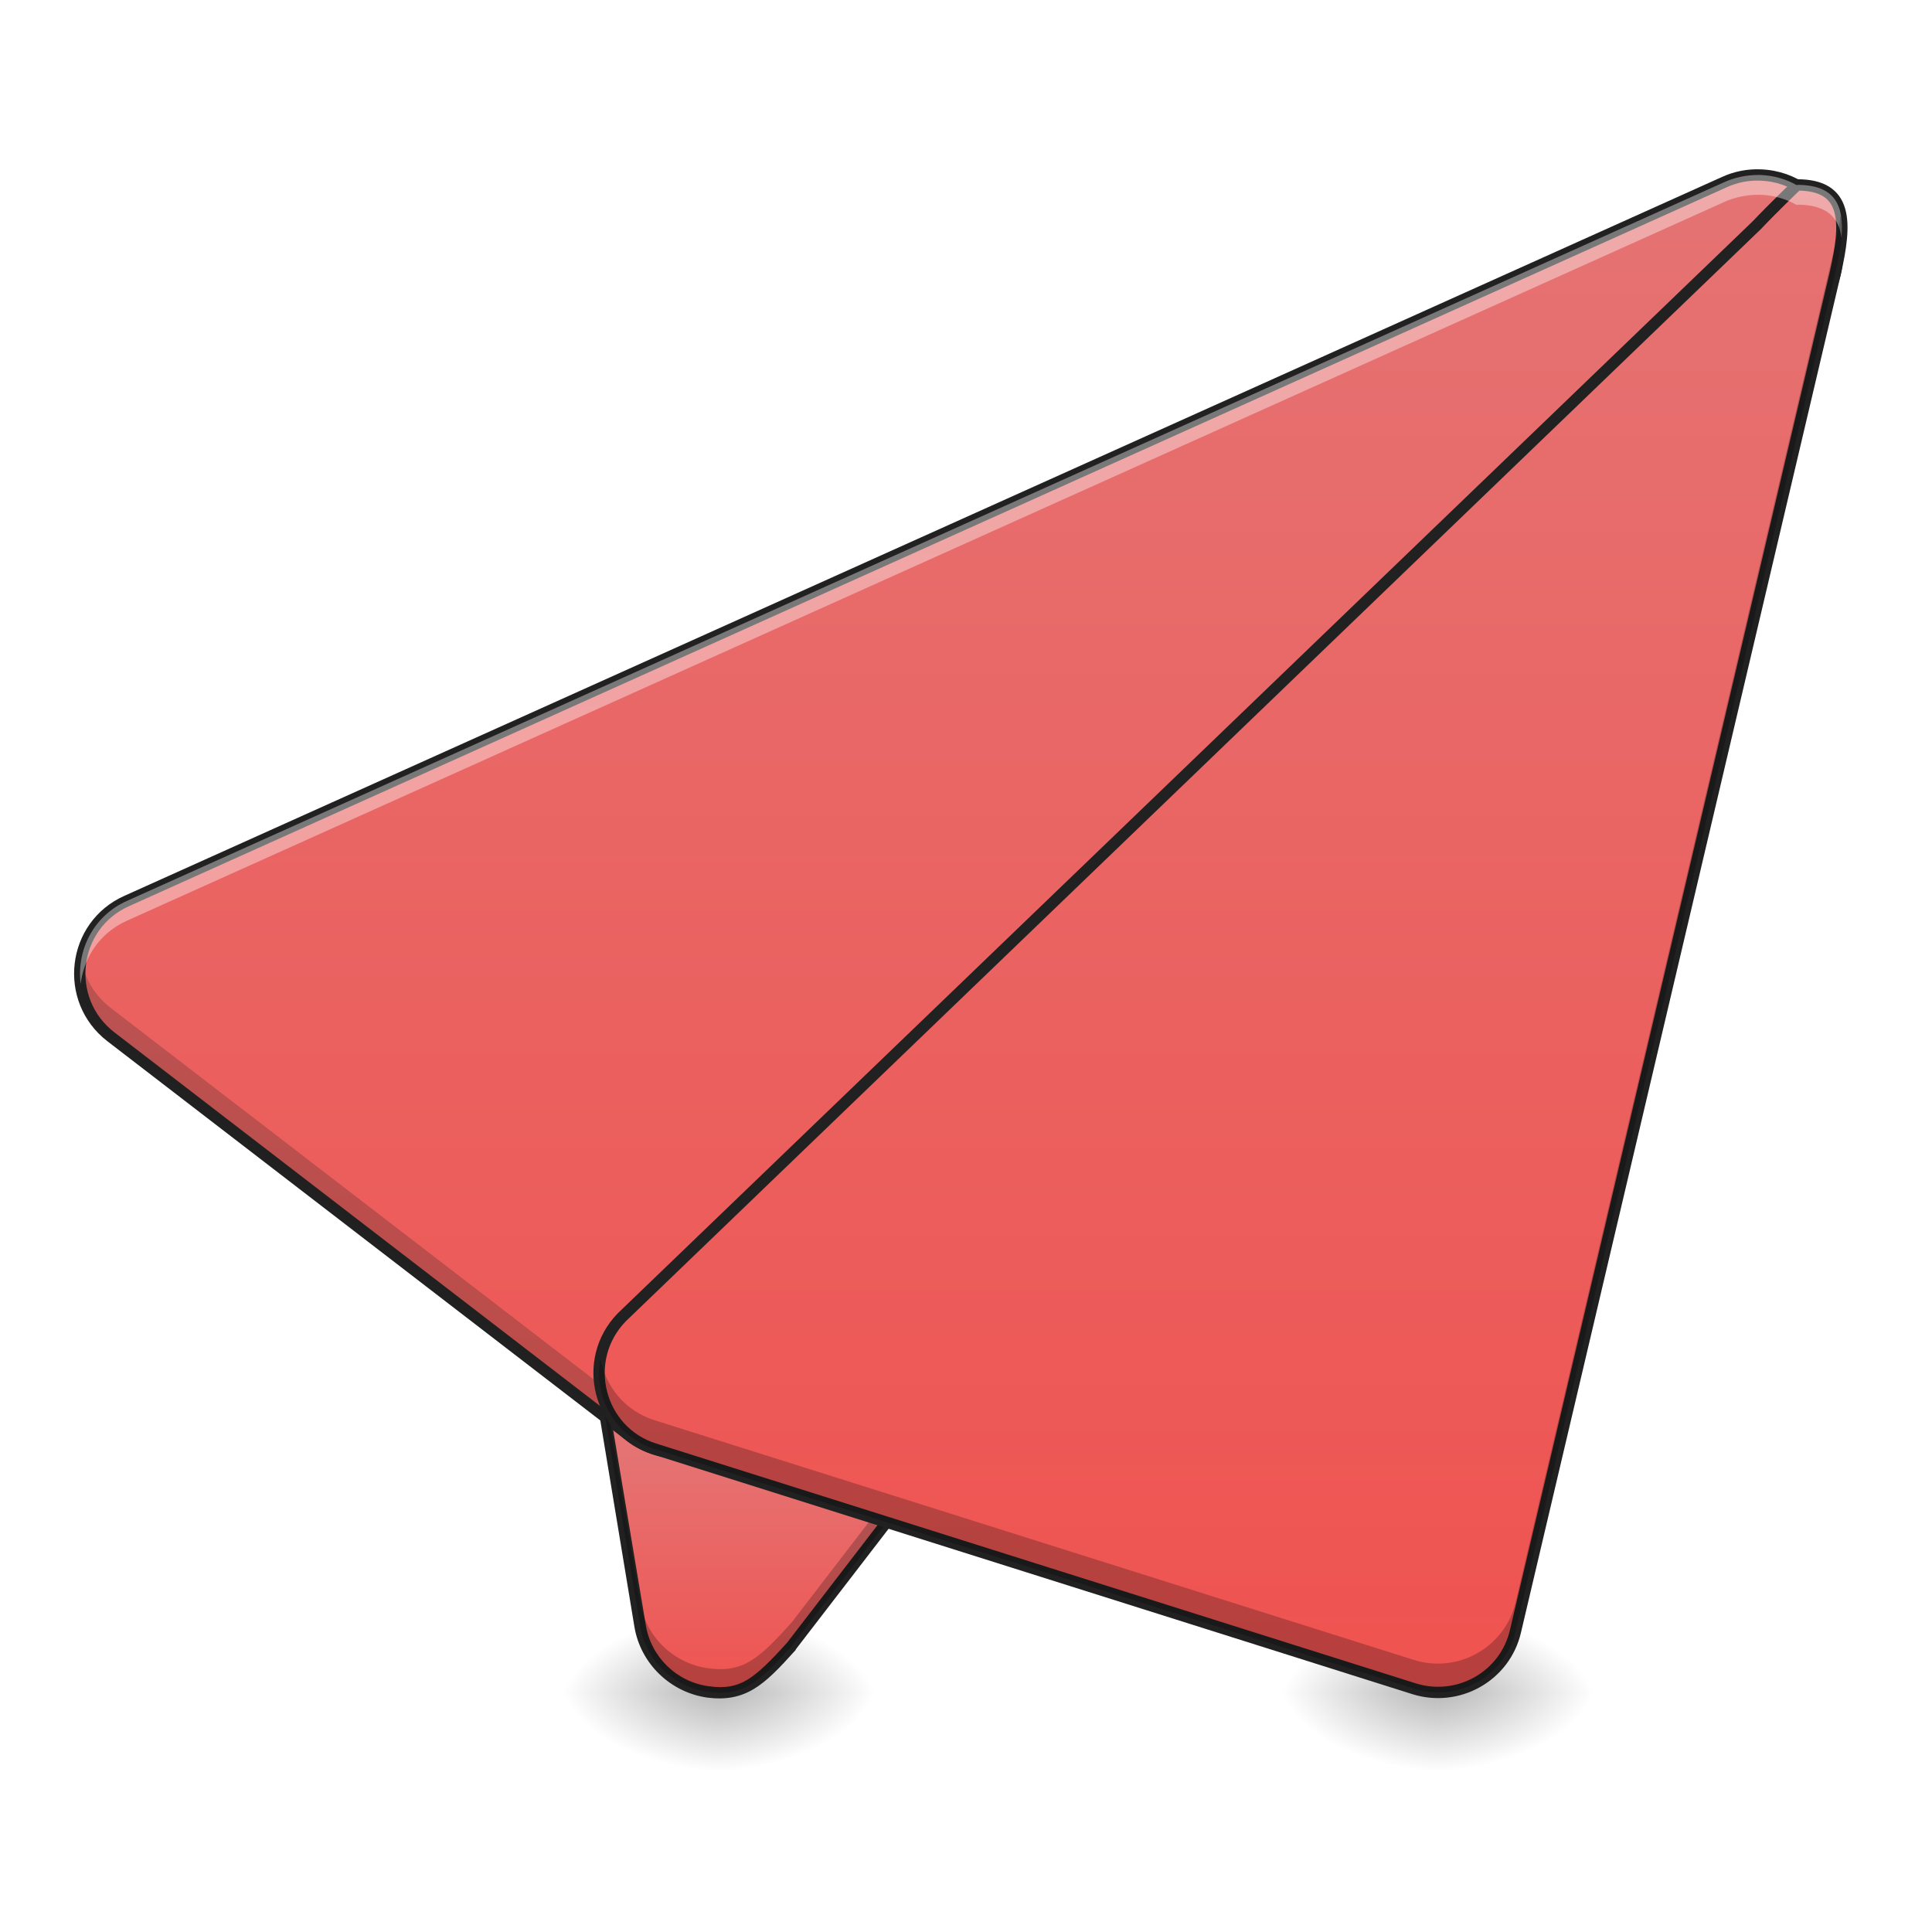
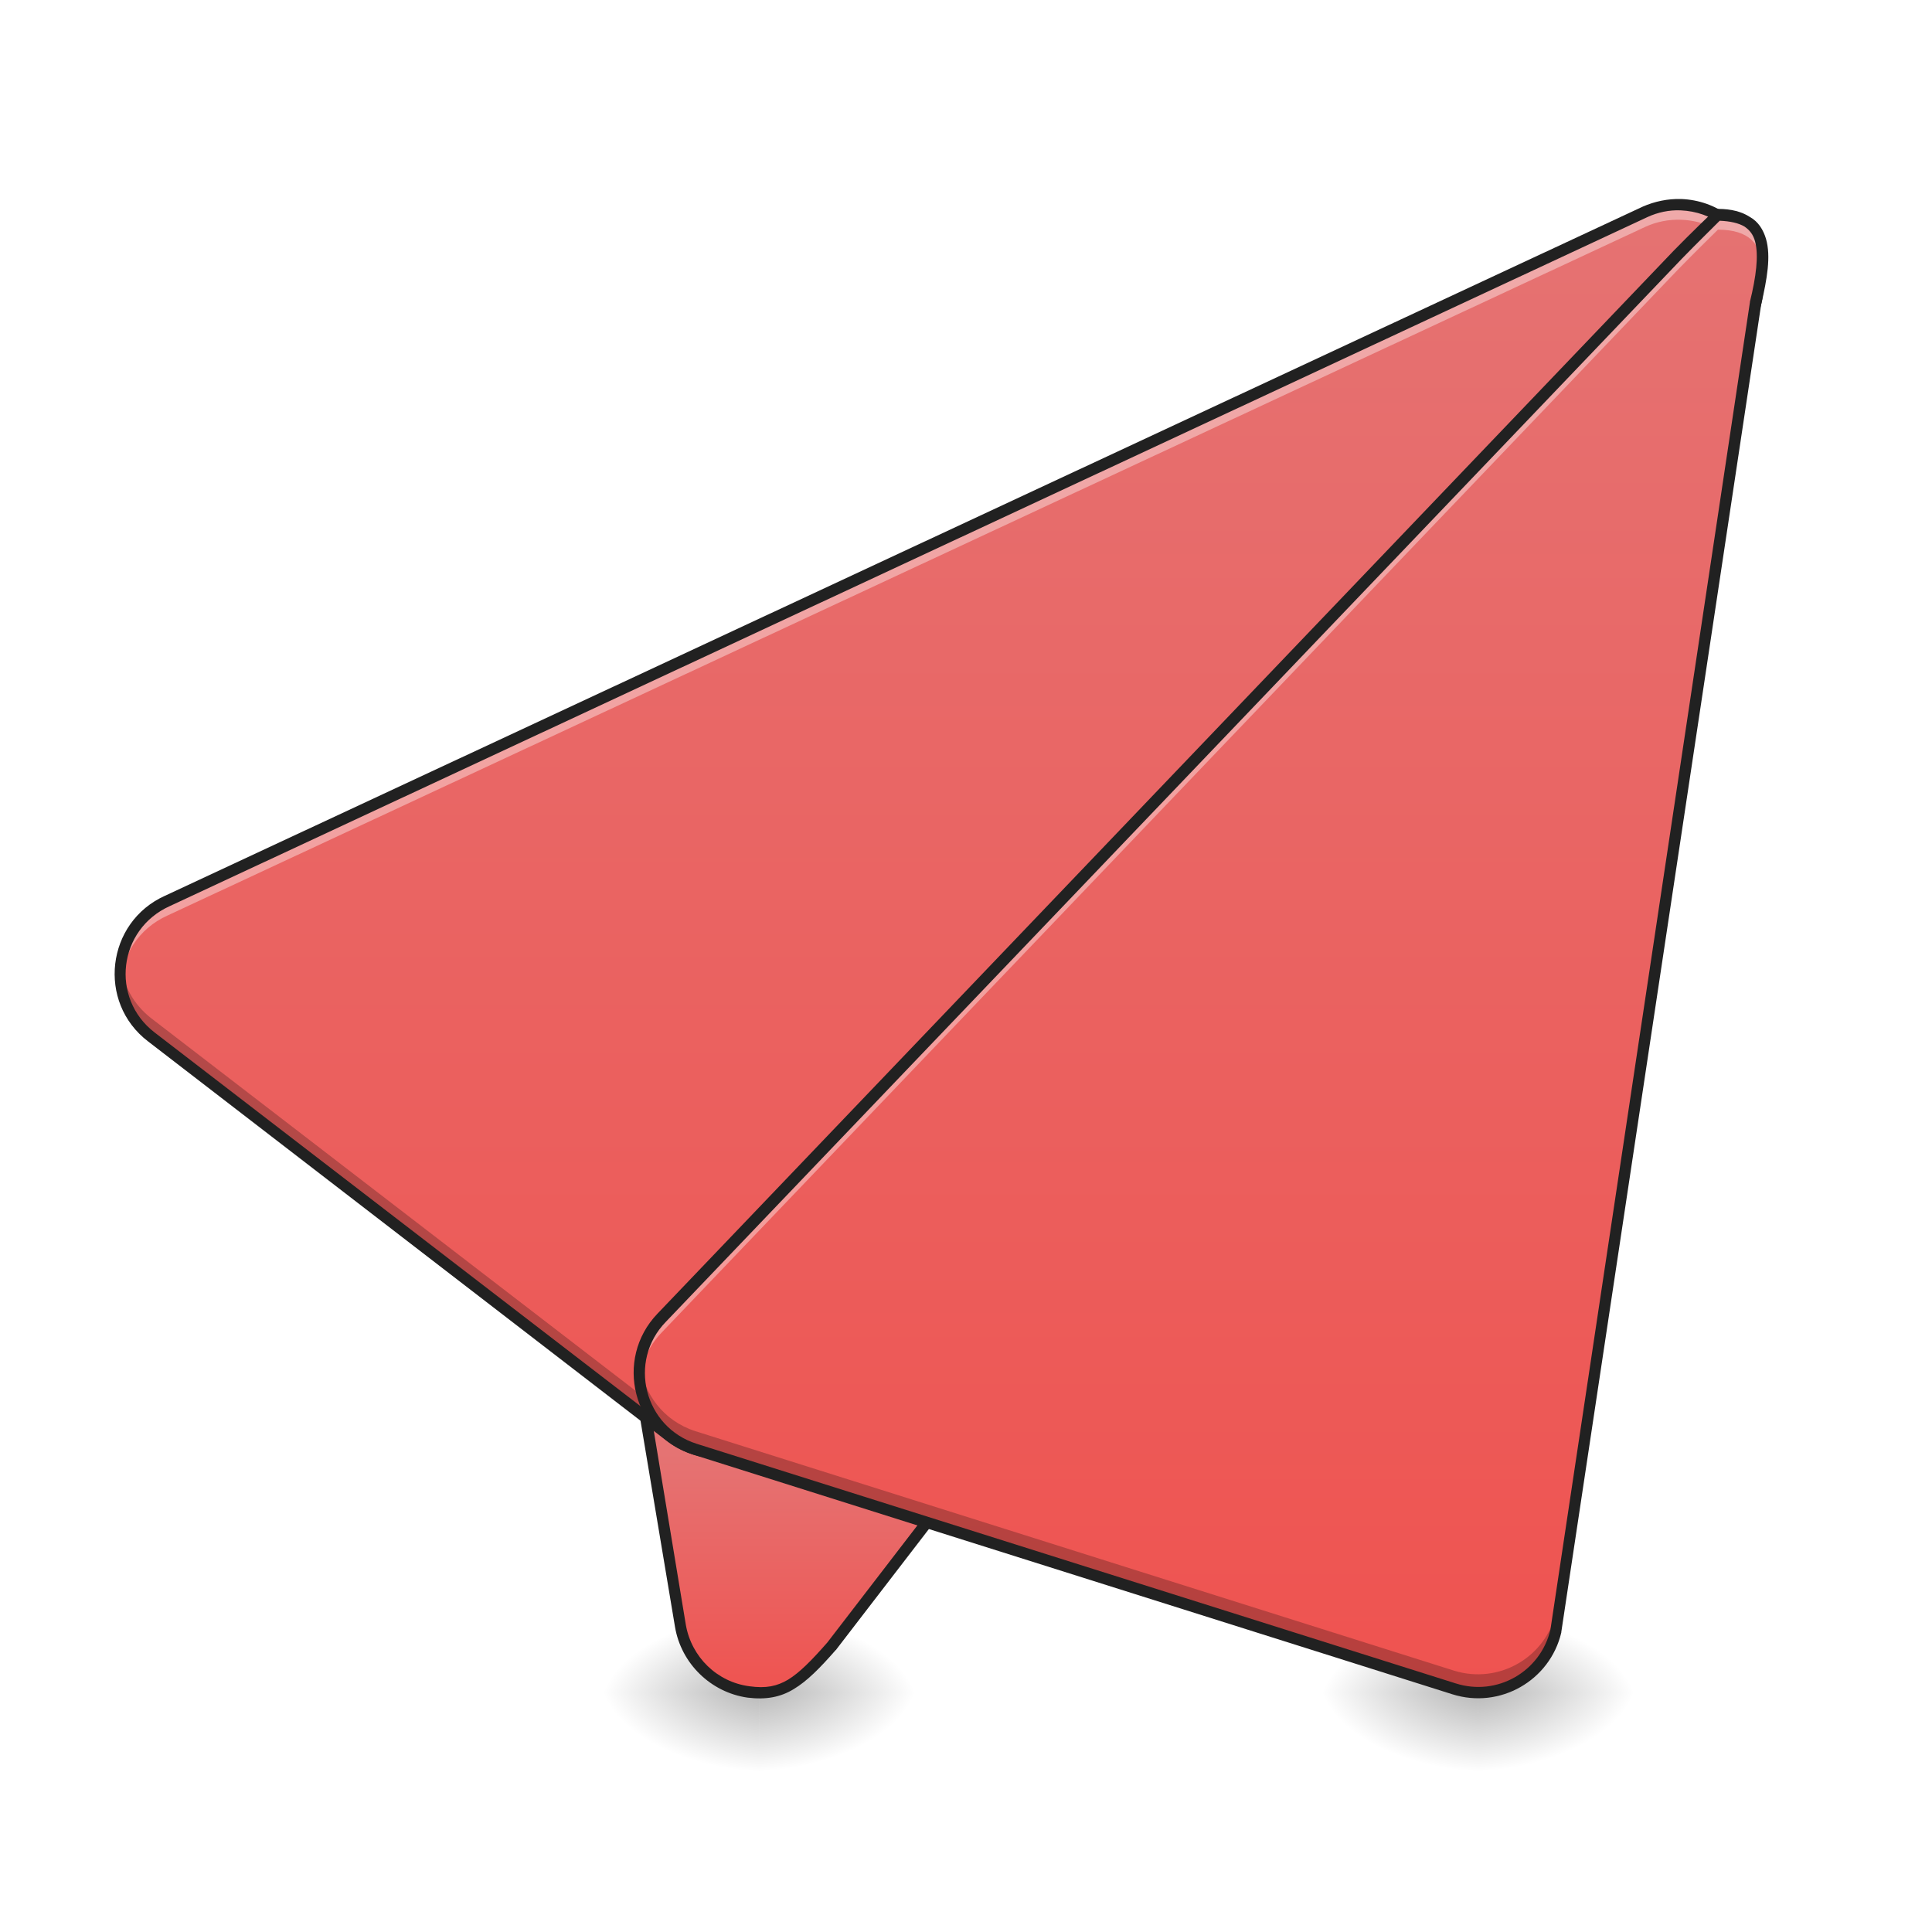
<svg xmlns="http://www.w3.org/2000/svg" width="16pt" height="16pt" viewBox="0 0 16 16" version="1.1">
  <defs>
-     <radialGradient id="radial0" gradientUnits="userSpaceOnUse" cx="450.909" cy="189.579" fx="450.909" fy="189.579" r="21.167" gradientTransform="matrix(0.0000000870852,-0.0390662,-0.0703192,-0.0000000507693,19.11935,31.79766)">
+     <radialGradient id="radial0" gradientUnits="userSpaceOnUse" cx="450.909" cy="189.579" fx="450.909" fy="189.579" r="21.167" gradientTransform="matrix(0.0000000870852,-0.0390662,-0.0703192,-0.0000000507693,19.4529,31.79766)">
      <stop offset="0" style="stop-color:rgb(0%,0%,0%);stop-opacity:0.314;" />
      <stop offset="0.222" style="stop-color:rgb(0%,0%,0%);stop-opacity:0.275;" />
      <stop offset="1" style="stop-color:rgb(0%,0%,0%);stop-opacity:0;" />
    </radialGradient>
-     <radialGradient id="radial1" gradientUnits="userSpaceOnUse" cx="450.909" cy="189.579" fx="450.909" fy="189.579" r="21.167" gradientTransform="matrix(-0.0000000870852,0.0390662,0.0703192,0.0000000507693,-7.211962,-3.76374)">
+     <radialGradient id="radial1" gradientUnits="userSpaceOnUse" cx="450.909" cy="189.579" fx="450.909" fy="189.579" r="21.167" gradientTransform="matrix(-0.0000000870852,0.0390662,0.0703192,0.0000000507693,-6.878407,-3.76374)">
      <stop offset="0" style="stop-color:rgb(0%,0%,0%);stop-opacity:0.314;" />
      <stop offset="0.222" style="stop-color:rgb(0%,0%,0%);stop-opacity:0.275;" />
      <stop offset="1" style="stop-color:rgb(0%,0%,0%);stop-opacity:0;" />
    </radialGradient>
-     <radialGradient id="radial2" gradientUnits="userSpaceOnUse" cx="450.909" cy="189.579" fx="450.909" fy="189.579" r="21.167" gradientTransform="matrix(-0.0000000870852,-0.0390662,0.0703192,-0.0000000507693,-7.211962,31.79766)">
+     <radialGradient id="radial2" gradientUnits="userSpaceOnUse" cx="450.909" cy="189.579" fx="450.909" fy="189.579" r="21.167" gradientTransform="matrix(-0.0000000870852,-0.0390662,0.0703192,-0.0000000507693,-6.878407,31.79766)">
      <stop offset="0" style="stop-color:rgb(0%,0%,0%);stop-opacity:0.314;" />
      <stop offset="0.222" style="stop-color:rgb(0%,0%,0%);stop-opacity:0.275;" />
      <stop offset="1" style="stop-color:rgb(0%,0%,0%);stop-opacity:0;" />
    </radialGradient>
-     <radialGradient id="radial3" gradientUnits="userSpaceOnUse" cx="450.909" cy="189.579" fx="450.909" fy="189.579" r="21.167" gradientTransform="matrix(0.0000000870852,0.0390662,-0.0703192,0.0000000507693,19.11935,-3.763741)">
+     <radialGradient id="radial3" gradientUnits="userSpaceOnUse" cx="450.909" cy="189.579" fx="450.909" fy="189.579" r="21.167" gradientTransform="matrix(0.0000000870852,0.0390662,-0.0703192,0.0000000507693,19.4529,-3.763741)">
      <stop offset="0" style="stop-color:rgb(0%,0%,0%);stop-opacity:0.314;" />
      <stop offset="0.222" style="stop-color:rgb(0%,0%,0%);stop-opacity:0.275;" />
      <stop offset="1" style="stop-color:rgb(0%,0%,0%);stop-opacity:0;" />
    </radialGradient>
-     <linearGradient id="linear0" gradientUnits="userSpaceOnUse" x1="201.083" y1="233.5" x2="201.083" y2="170" gradientTransform="matrix(0.031253,0,0,0.031253,0,6.719392)">
+     <linearGradient id="linear0" gradientUnits="userSpaceOnUse" x1="201.083" y1="233.5" x2="201.083" y2="170" gradientTransform="matrix(0.031253,0,0,0.031253,0.333555,6.719392)">
      <stop offset="0" style="stop-color:rgb(93.725%,32.549%,31.373%);stop-opacity:1;" />
      <stop offset="1" style="stop-color:rgb(89.804%,45.098%,45.098%);stop-opacity:1;" />
    </linearGradient>
-     <radialGradient id="radial4" gradientUnits="userSpaceOnUse" cx="450.909" cy="189.579" fx="450.909" fy="189.579" r="21.167" gradientTransform="matrix(0.0000000870852,-0.0390662,-0.0703192,-0.0000000507693,25.07304,31.79766)">
+     <radialGradient id="radial4" gradientUnits="userSpaceOnUse" cx="450.909" cy="189.579" fx="450.909" fy="189.579" r="21.167" gradientTransform="matrix(0.0000000870852,-0.0390662,-0.0703192,-0.0000000507693,25.4066,31.79766)">
      <stop offset="0" style="stop-color:rgb(0%,0%,0%);stop-opacity:0.314;" />
      <stop offset="0.222" style="stop-color:rgb(0%,0%,0%);stop-opacity:0.275;" />
      <stop offset="1" style="stop-color:rgb(0%,0%,0%);stop-opacity:0;" />
    </radialGradient>
-     <radialGradient id="radial5" gradientUnits="userSpaceOnUse" cx="450.909" cy="189.579" fx="450.909" fy="189.579" r="21.167" gradientTransform="matrix(-0.0000000870852,0.0390662,0.0703192,0.0000000507693,-1.258268,-3.76374)">
+     <radialGradient id="radial5" gradientUnits="userSpaceOnUse" cx="450.909" cy="189.579" fx="450.909" fy="189.579" r="21.167" gradientTransform="matrix(-0.0000000870852,0.0390662,0.0703192,0.0000000507693,-0.924714,-3.76374)">
      <stop offset="0" style="stop-color:rgb(0%,0%,0%);stop-opacity:0.314;" />
      <stop offset="0.222" style="stop-color:rgb(0%,0%,0%);stop-opacity:0.275;" />
      <stop offset="1" style="stop-color:rgb(0%,0%,0%);stop-opacity:0;" />
    </radialGradient>
-     <radialGradient id="radial6" gradientUnits="userSpaceOnUse" cx="450.909" cy="189.579" fx="450.909" fy="189.579" r="21.167" gradientTransform="matrix(-0.0000000870852,-0.0390662,0.0703192,-0.0000000507693,-1.258268,31.79766)">
+     <radialGradient id="radial6" gradientUnits="userSpaceOnUse" cx="450.909" cy="189.579" fx="450.909" fy="189.579" r="21.167" gradientTransform="matrix(-0.0000000870852,-0.0390662,0.0703192,-0.0000000507693,-0.924714,31.79766)">
      <stop offset="0" style="stop-color:rgb(0%,0%,0%);stop-opacity:0.314;" />
      <stop offset="0.222" style="stop-color:rgb(0%,0%,0%);stop-opacity:0.275;" />
      <stop offset="1" style="stop-color:rgb(0%,0%,0%);stop-opacity:0;" />
    </radialGradient>
-     <radialGradient id="radial7" gradientUnits="userSpaceOnUse" cx="450.909" cy="189.579" fx="450.909" fy="189.579" r="21.167" gradientTransform="matrix(0.0000000870852,0.0390662,-0.0703192,0.0000000507693,25.07304,-3.763741)">
+     <radialGradient id="radial7" gradientUnits="userSpaceOnUse" cx="450.909" cy="189.579" fx="450.909" fy="189.579" r="21.167" gradientTransform="matrix(0.0000000870852,0.0390662,-0.0703192,0.0000000507693,25.4066,-3.763741)">
      <stop offset="0" style="stop-color:rgb(0%,0%,0%);stop-opacity:0.314;" />
      <stop offset="0.222" style="stop-color:rgb(0%,0%,0%);stop-opacity:0.275;" />
      <stop offset="1" style="stop-color:rgb(0%,0%,0%);stop-opacity:0;" />
    </radialGradient>
-     <linearGradient id="linear1" gradientUnits="userSpaceOnUse" x1="254" y1="233.5" x2="254" y2="-168.667">
+     <linearGradient id="linear1" gradientUnits="userSpaceOnUse" x1="254" y1="233.5" x2="254" y2="-168.667" gradientTransform="matrix(0.031253,0,0,0.031253,0.333555,6.719392)">
      <stop offset="0" style="stop-color:rgb(93.725%,32.549%,31.373%);stop-opacity:1;" />
      <stop offset="1" style="stop-color:rgb(89.804%,45.098%,45.098%);stop-opacity:1;" />
    </linearGradient>
-     <linearGradient id="linear2" gradientUnits="userSpaceOnUse" x1="306.917" y1="233.5" x2="306.917" y2="-168.667">
+     <linearGradient id="linear2" gradientUnits="userSpaceOnUse" x1="306.917" y1="233.5" x2="306.917" y2="-168.667" gradientTransform="matrix(0.031253,0,0,0.031253,0.333555,6.719392)">
      <stop offset="0" style="stop-color:rgb(93.725%,32.549%,31.373%);stop-opacity:1;" />
      <stop offset="1" style="stop-color:rgb(89.804%,45.098%,45.098%);stop-opacity:1;" />
    </linearGradient>
  </defs>
  <g id="surface1">
-     <path style=" stroke:none;fill-rule:nonzero;fill:url(#radial0);" d="M 5.953 14.016 L 7.277 14.016 L 7.277 13.355 L 5.953 13.355 Z M 5.953 14.016 " />
-     <path style=" stroke:none;fill-rule:nonzero;fill:url(#radial1);" d="M 5.953 14.016 L 4.629 14.016 L 4.629 14.68 L 5.953 14.68 Z M 5.953 14.016 " />
-     <path style=" stroke:none;fill-rule:nonzero;fill:url(#radial2);" d="M 5.953 14.016 L 4.629 14.016 L 4.629 13.355 L 5.953 13.355 Z M 5.953 14.016 " />
-     <path style=" stroke:none;fill-rule:nonzero;fill:url(#radial3);" d="M 5.953 14.016 L 7.277 14.016 L 7.277 14.68 L 5.953 14.68 Z M 5.953 14.016 " />
-     <path style=" stroke:none;fill-rule:evenodd;fill:url(#linear0);" d="M 7.941 8.395 C 7.766 8.395 7.594 8.465 7.469 8.586 L 5.156 10.902 C 5.004 11.055 4.934 11.27 4.969 11.48 L 5.301 13.465 C 5.348 13.75 5.578 13.973 5.867 14.012 C 6.152 14.051 6.285 13.934 6.555 13.633 L 10.586 8.395 C 10.785 7.957 8.422 8.395 7.941 8.395 Z M 7.941 8.395 " />
-     <path style=" stroke:none;fill-rule:nonzero;fill:url(#radial4);" d="M 11.906 14.016 L 13.23 14.016 L 13.23 13.355 L 11.906 13.355 Z M 11.906 14.016 " />
-     <path style=" stroke:none;fill-rule:nonzero;fill:url(#radial5);" d="M 11.906 14.016 L 10.586 14.016 L 10.586 14.68 L 11.906 14.68 Z M 11.906 14.016 " />
-     <path style=" stroke:none;fill-rule:nonzero;fill:url(#radial6);" d="M 11.906 14.016 L 10.586 14.016 L 10.586 13.355 L 11.906 13.355 Z M 11.906 14.016 " />
-     <path style=" stroke:none;fill-rule:nonzero;fill:url(#radial7);" d="M 11.906 14.016 L 13.23 14.016 L 13.23 14.68 L 11.906 14.68 Z M 11.906 14.016 " />
-     <path style=" stroke:none;fill-rule:evenodd;fill:rgb(12.941%,12.941%,12.941%);fill-opacity:1;" d="M 9.961 8.156 C 9.824 8.16 9.672 8.172 9.516 8.184 C 9.199 8.211 8.863 8.254 8.578 8.285 C 8.293 8.32 8.055 8.348 7.941 8.348 C 7.75 8.348 7.57 8.422 7.438 8.555 L 5.121 10.871 C 4.961 11.031 4.887 11.262 4.926 11.488 L 5.254 13.473 C 5.305 13.777 5.551 14.016 5.859 14.059 C 6.012 14.078 6.129 14.055 6.242 13.988 C 6.352 13.922 6.453 13.816 6.59 13.664 C 6.59 13.664 6.59 13.664 6.59 13.66 L 10.621 8.422 C 10.625 8.418 10.625 8.418 10.625 8.414 C 10.645 8.379 10.648 8.344 10.637 8.309 C 10.629 8.273 10.602 8.25 10.574 8.23 C 10.516 8.191 10.434 8.172 10.328 8.164 C 10.227 8.152 10.102 8.152 9.961 8.156 Z M 9.965 8.25 C 10.102 8.246 10.223 8.246 10.32 8.258 C 10.418 8.266 10.488 8.285 10.523 8.309 C 10.539 8.32 10.547 8.328 10.547 8.336 C 10.551 8.344 10.551 8.355 10.543 8.371 L 6.52 13.602 C 6.383 13.754 6.285 13.852 6.191 13.91 C 6.098 13.965 6.008 13.984 5.871 13.965 C 5.605 13.93 5.391 13.723 5.348 13.457 L 5.016 11.473 C 4.984 11.277 5.047 11.078 5.188 10.938 L 7.504 8.621 C 7.621 8.504 7.777 8.441 7.941 8.441 C 8.066 8.441 8.305 8.414 8.59 8.379 C 8.875 8.344 9.211 8.305 9.523 8.277 C 9.68 8.262 9.828 8.254 9.965 8.25 Z M 9.965 8.25 " />
-     <path style="fill-rule:evenodd;fill:url(#linear1);stroke-width:3;stroke-linecap:round;stroke-linejoin:round;stroke:rgb(12.941%,12.941%,12.941%);stroke-opacity:1;stroke-miterlimit:4;" d="M 466.455 -168.629 C 463.206 -168.754 459.956 -168.129 456.956 -166.755 L 33.622 23.727 C 18.998 30.227 16.748 49.975 29.372 59.724 L 166.984 165.589 C 175.608 172.213 187.732 171.338 195.106 163.464 L 480.954 -132.758 C 493.578 -146.007 484.704 -168.004 466.455 -168.629 Z M 466.455 -168.629 " transform="matrix(0.031253,0,0,0.031253,0,6.719392)" />
-     <path style=" stroke:none;fill-rule:evenodd;fill:rgb(0%,0%,0%);fill-opacity:0.235;" d="M 10.535 8.262 L 6.555 13.438 C 6.285 13.738 6.152 13.855 5.867 13.816 C 5.578 13.777 5.348 13.555 5.301 13.27 L 4.969 11.285 C 4.969 11.281 4.969 11.277 4.969 11.273 C 4.957 11.34 4.957 11.41 4.969 11.48 L 5.301 13.465 C 5.348 13.75 5.578 13.973 5.867 14.012 C 6.152 14.051 6.285 13.934 6.555 13.633 L 10.586 8.395 C 10.613 8.336 10.594 8.293 10.535 8.262 Z M 10.535 8.262 " />
-     <path style=" stroke:none;fill-rule:evenodd;fill:rgb(11.765%,11.765%,11.765%);fill-opacity:0.235;" d="M 15.203 1.992 C 15.184 2.113 15.125 2.23 15.031 2.328 L 6.098 11.59 C 5.867 11.832 5.488 11.859 5.219 11.656 L 0.918 8.348 C 0.781 8.242 0.699 8.098 0.672 7.945 C 0.629 8.176 0.707 8.426 0.918 8.586 L 5.219 11.895 C 5.488 12.102 5.867 12.074 6.098 11.828 L 15.031 2.57 C 15.191 2.402 15.242 2.188 15.203 1.992 Z M 15.203 1.992 " />
-     <path style="fill-rule:evenodd;fill:url(#linear2);stroke-width:3;stroke-linecap:round;stroke-linejoin:round;stroke:rgb(12.941%,12.941%,12.941%);stroke-opacity:1;stroke-miterlimit:4;" d="M 476.205 -166.005 C 476.205 -166.005 469.58 -159.63 465.581 -155.381 L 164.734 134.092 C 153.735 145.466 158.61 164.339 173.483 168.963 L 374.589 232.457 C 386.338 236.207 398.837 229.208 401.587 217.209 L 486.329 -142.632 C 489.328 -155.881 489.828 -166.005 476.205 -166.005 Z M 476.205 -166.005 " transform="matrix(0.031253,0,0,0.031253,0,6.719392)" />
-     <path style=" stroke:none;fill-rule:evenodd;fill:rgb(100%,100%,100%);fill-opacity:0.392;" d="M 14.559 1.449 C 14.465 1.449 14.367 1.469 14.281 1.508 L 1.051 7.461 C 0.77 7.586 0.633 7.875 0.668 8.148 C 0.695 7.93 0.824 7.727 1.051 7.625 L 14.281 1.672 C 14.367 1.633 14.465 1.613 14.559 1.613 C 14.566 1.613 14.57 1.613 14.578 1.613 C 14.691 1.617 14.793 1.648 14.883 1.699 C 14.883 1.699 14.883 1.695 14.883 1.695 C 15.129 1.695 15.23 1.801 15.25 1.969 C 15.273 1.707 15.203 1.531 14.883 1.531 C 14.883 1.531 14.883 1.535 14.883 1.535 C 14.793 1.484 14.691 1.453 14.578 1.449 C 14.57 1.449 14.566 1.449 14.559 1.449 Z M 14.559 1.449 " />
-     <path style=" stroke:none;fill-rule:evenodd;fill:rgb(0%,0%,0%);fill-opacity:0.235;" d="M 15.246 1.773 C 15.234 1.852 15.219 1.934 15.199 2.023 L 12.551 13.27 C 12.465 13.641 12.074 13.863 11.707 13.746 L 5.422 11.762 C 5.172 11.684 5.012 11.477 4.973 11.25 C 4.914 11.559 5.086 11.895 5.422 12 L 11.707 13.984 C 12.074 14.102 12.465 13.883 12.551 13.508 L 15.199 2.262 C 15.242 2.07 15.27 1.902 15.246 1.773 Z M 15.246 1.773 " />
+     <path style=" stroke:none;fill-rule:nonzero;fill:url(#radial0);" d="M 6.289 14.016 L 7.609 14.016 L 7.609 13.355 L 6.289 13.355 Z M 6.289 14.016 " />
+     <path style=" stroke:none;fill-rule:nonzero;fill:url(#radial1);" d="M 6.289 14.016 L 4.965 14.016 L 4.965 14.68 L 6.289 14.68 Z M 6.289 14.016 " />
+     <path style=" stroke:none;fill-rule:nonzero;fill:url(#radial2);" d="M 6.289 14.016 L 4.965 14.016 L 4.965 13.355 L 6.289 13.355 Z M 6.289 14.016 " />
+     <path style=" stroke:none;fill-rule:nonzero;fill:url(#radial3);" d="M 6.289 14.016 L 7.609 14.016 L 7.609 14.68 L 6.289 14.68 Z M 6.289 14.016 " />
+     <path style=" stroke:none;fill-rule:evenodd;fill:url(#linear0);" d="M 8.273 8.395 C 8.098 8.395 7.93 8.465 7.805 8.586 L 5.488 10.902 C 5.336 11.055 5.27 11.27 5.305 11.48 L 5.633 13.465 C 5.684 13.75 5.91 13.973 6.199 14.012 C 6.488 14.051 6.617 13.934 6.887 13.633 L 10.918 8.395 C 11.121 7.957 8.754 8.395 8.273 8.395 Z M 8.273 8.395 " />
+     <path style=" stroke:none;fill-rule:nonzero;fill:url(#radial4);" d="M 12.242 14.016 L 13.562 14.016 L 13.562 13.355 L 12.242 13.355 Z M 12.242 14.016 " />
+     <path style=" stroke:none;fill-rule:nonzero;fill:url(#radial5);" d="M 12.242 14.016 L 10.918 14.016 L 10.918 14.68 L 12.242 14.68 Z M 12.242 14.016 " />
+     <path style=" stroke:none;fill-rule:nonzero;fill:url(#radial6);" d="M 12.242 14.016 L 10.918 14.016 L 10.918 13.355 L 12.242 13.355 Z M 12.242 14.016 " />
+     <path style=" stroke:none;fill-rule:nonzero;fill:url(#radial7);" d="M 12.242 14.016 L 13.562 14.016 L 13.562 14.68 L 12.242 14.68 Z M 12.242 14.016 " />
+     <path style=" stroke:none;fill-rule:evenodd;fill:rgb(12.941%,12.941%,12.941%);fill-opacity:1;" d="M 10.297 8.156 C 10.156 8.16 10.004 8.172 9.848 8.184 C 9.535 8.211 9.199 8.254 8.914 8.285 C 8.625 8.32 8.387 8.348 8.273 8.348 C 8.086 8.348 7.902 8.422 7.77 8.555 L 5.457 10.871 C 5.293 11.031 5.219 11.262 5.258 11.488 L 5.59 13.473 C 5.641 13.777 5.887 14.016 6.191 14.059 C 6.344 14.078 6.465 14.055 6.574 13.988 C 6.684 13.922 6.789 13.816 6.922 13.664 C 6.922 13.664 6.926 13.664 6.926 13.66 L 10.953 8.422 C 10.957 8.418 10.961 8.418 10.961 8.414 C 10.977 8.379 10.98 8.344 10.973 8.309 C 10.961 8.273 10.938 8.25 10.906 8.23 C 10.848 8.191 10.766 8.172 10.664 8.164 C 10.559 8.152 10.434 8.152 10.297 8.156 Z M 10.297 8.25 C 10.434 8.246 10.555 8.246 10.652 8.258 C 10.75 8.266 10.824 8.285 10.855 8.309 C 10.875 8.32 10.879 8.328 10.883 8.336 C 10.883 8.344 10.883 8.355 10.875 8.371 L 6.852 13.602 C 6.719 13.754 6.621 13.852 6.527 13.91 C 6.434 13.965 6.344 13.984 6.207 13.965 C 5.938 13.93 5.727 13.723 5.68 13.457 L 5.352 11.473 C 5.316 11.277 5.383 11.078 5.523 10.938 L 7.836 8.621 C 7.953 8.504 8.109 8.441 8.273 8.441 C 8.402 8.441 8.637 8.414 8.922 8.379 C 9.211 8.344 9.543 8.305 9.855 8.277 C 10.012 8.262 10.164 8.254 10.297 8.25 Z M 10.297 8.25 " />
+     <path style=" stroke:none;fill-rule:evenodd;fill:url(#linear1);" d="M 13.922 1.695 C 13.82 1.691 13.719 1.711 13.625 1.754 L 1.387 7.461 C 0.93 7.664 0.855 8.281 1.254 8.586 L 5.555 11.895 C 5.82 12.102 6.199 12.074 6.434 11.828 L 14.371 2.816 C 14.77 2.406 14.492 1.719 13.922 1.695 Z M 13.922 1.695 " />
+     <path style=" stroke:none;fill-rule:evenodd;fill:rgb(100%,100%,100%);fill-opacity:0.392;" d="M 13.902 1.738 C 13.805 1.738 13.711 1.758 13.625 1.797 L 1.387 7.5 C 1.117 7.621 0.98 7.887 0.996 8.148 C 1.012 7.914 1.145 7.691 1.387 7.582 L 13.625 1.879 C 13.719 1.836 13.82 1.816 13.922 1.82 C 14.289 1.832 14.539 2.129 14.559 2.445 C 14.578 2.098 14.324 1.754 13.922 1.738 C 13.914 1.738 13.906 1.738 13.902 1.738 Z M 13.902 1.738 " />
+     <path style=" stroke:none;fill-rule:evenodd;fill:rgb(0%,0%,0%);fill-opacity:0.235;" d="M 14.555 2.285 C 14.539 2.418 14.48 2.551 14.371 2.664 L 6.434 11.676 C 6.199 11.918 5.82 11.945 5.555 11.742 L 1.254 8.434 C 1.102 8.316 1.02 8.156 1 7.988 C 0.973 8.207 1.055 8.434 1.254 8.586 L 5.555 11.895 C 5.82 12.102 6.199 12.074 6.434 11.828 L 14.371 2.816 C 14.52 2.66 14.574 2.469 14.555 2.285 Z M 14.555 2.285 " />
+     <path style=" stroke:none;fill-rule:evenodd;fill:rgb(12.941%,12.941%,12.941%);fill-opacity:1;" d="M 13.922 1.648 C 13.812 1.645 13.703 1.668 13.605 1.711 L 1.367 7.418 C 0.879 7.637 0.801 8.301 1.227 8.625 L 5.523 11.934 C 5.809 12.152 6.215 12.121 6.465 11.863 L 14.406 2.848 C 14.617 2.629 14.648 2.336 14.551 2.094 C 14.453 1.852 14.227 1.66 13.922 1.648 Z M 13.918 1.742 C 14.188 1.754 14.379 1.918 14.465 2.129 C 14.551 2.34 14.523 2.594 14.34 2.785 L 6.398 11.797 C 6.18 12.023 5.828 12.051 5.582 11.859 L 1.281 8.551 C 0.91 8.266 0.98 7.695 1.406 7.504 L 13.645 1.797 C 13.73 1.758 13.824 1.738 13.918 1.742 Z M 13.918 1.742 " />
+     <path style=" stroke:none;fill-rule:evenodd;fill:url(#linear2);" d="M 14.227 1.777 C 14.227 1.777 14.02 1.98 13.895 2.109 L 5.48 10.91 C 5.141 11.266 5.289 11.855 5.758 12 L 12.043 13.984 C 12.41 14.102 12.797 13.883 12.887 13.508 L 14.539 2.508 C 14.637 2.094 14.652 1.781 14.227 1.777 Z M 14.227 1.777 " />
+     <path style=" stroke:none;fill-rule:evenodd;fill:rgb(0%,0%,0%);fill-opacity:0.235;" d="M 14.594 2.059 C 14.586 2.148 14.566 2.25 14.539 2.359 L 12.887 13.355 C 12.797 13.73 12.41 13.949 12.043 13.836 L 5.758 11.852 C 5.492 11.766 5.328 11.539 5.301 11.293 C 5.266 11.59 5.438 11.898 5.758 12 L 12.043 13.984 C 12.41 14.102 12.797 13.883 12.887 13.508 L 14.539 2.508 C 14.582 2.336 14.605 2.18 14.594 2.059 Z M 14.594 2.059 " />
+     <path style=" stroke:none;fill-rule:evenodd;fill:rgb(100%,100%,100%);fill-opacity:0.392;" d="M 14.227 1.82 C 14.227 1.82 14.02 2.023 13.895 2.152 L 5.48 10.953 C 5.344 11.098 5.285 11.277 5.297 11.453 C 5.305 11.305 5.363 11.156 5.48 11.035 L 13.895 2.234 C 14.02 2.105 14.227 1.902 14.227 1.902 C 14.488 1.902 14.586 2.023 14.594 2.215 C 14.605 1.977 14.527 1.82 14.227 1.82 Z M 14.227 1.82 " />
+     <path style=" stroke:none;fill-rule:evenodd;fill:rgb(12.941%,12.941%,12.941%);fill-opacity:1;" d="M 14.227 1.73 C 14.215 1.73 14.203 1.738 14.195 1.746 C 14.195 1.746 13.988 1.945 13.859 2.078 L 5.445 10.879 C 5.082 11.258 5.242 11.887 5.742 12.047 L 12.027 14.031 C 12.422 14.156 12.836 13.918 12.93 13.52 C 12.93 13.516 12.93 13.516 12.93 13.516 L 14.586 2.516 L 14.586 2.52 C 14.633 2.312 14.668 2.125 14.625 1.977 C 14.602 1.902 14.562 1.836 14.492 1.797 C 14.426 1.754 14.34 1.73 14.227 1.73 Z M 14.242 1.828 C 14.332 1.832 14.398 1.848 14.445 1.875 C 14.492 1.906 14.52 1.945 14.535 2 C 14.566 2.117 14.543 2.293 14.492 2.5 C 14.492 2.5 14.492 2.5 14.492 2.504 L 12.84 13.496 C 12.758 13.844 12.398 14.051 12.055 13.941 L 5.77 11.957 C 5.336 11.82 5.195 11.273 5.516 10.945 L 13.93 2.141 C 14.047 2.02 14.227 1.844 14.242 1.828 Z M 14.242 1.828 " />
  </g>
</svg>
